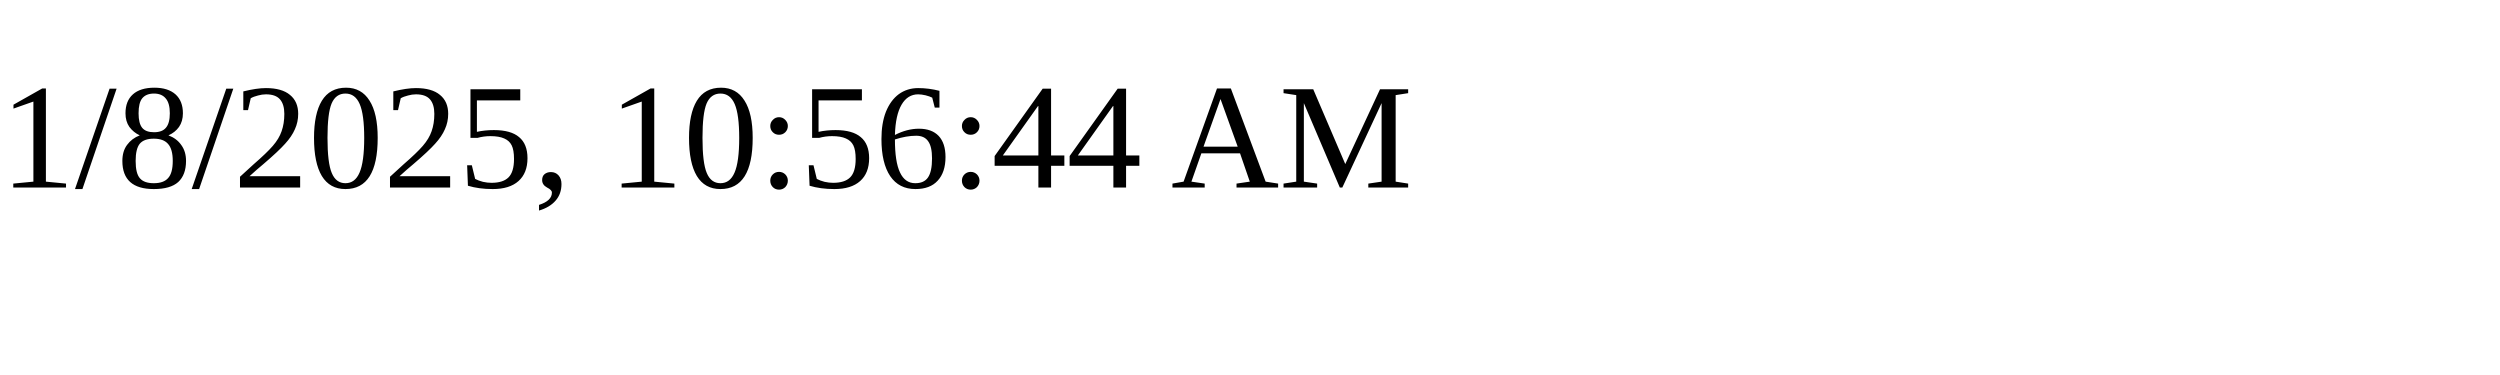
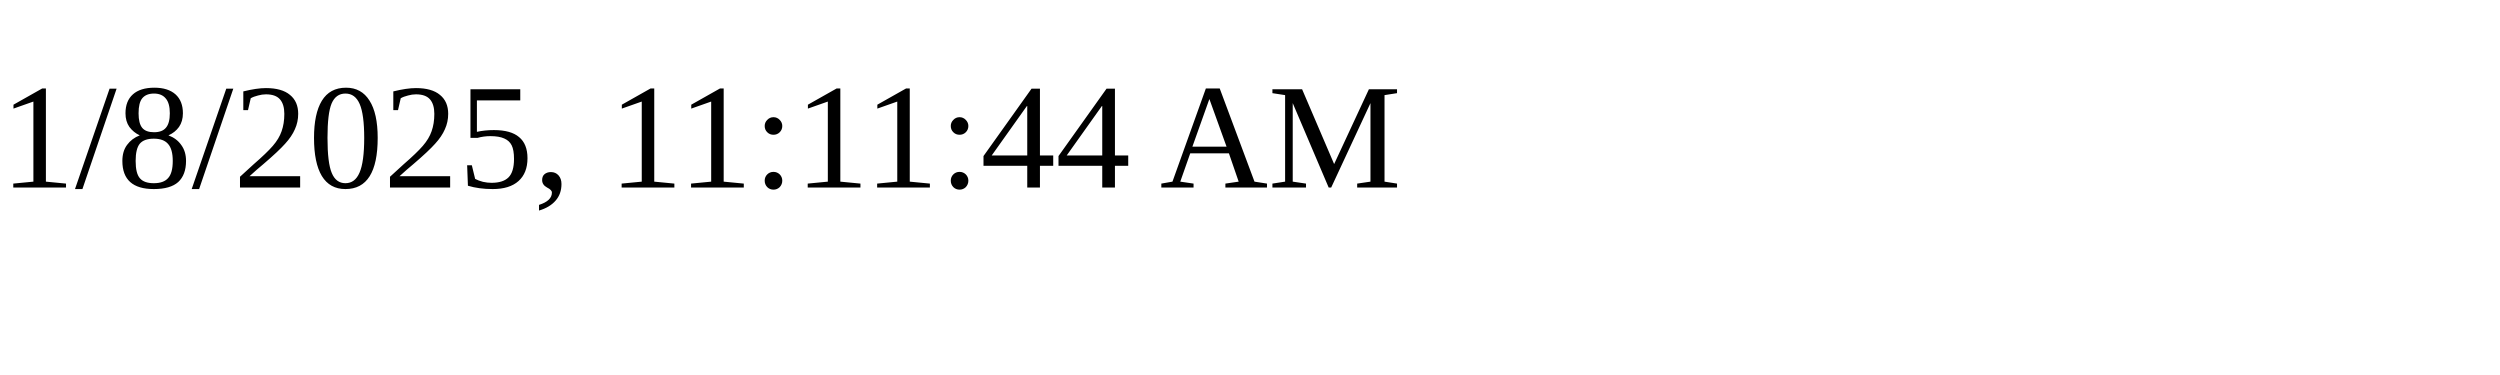
<svg xmlns="http://www.w3.org/2000/svg" height="30" width="200">
-   <text x="0" y="15">1/8/2025, 10:56:44 AM</text>
+   <text x="0" y="15">1/8/2025, 11:11:44 AM</text>
</svg>
